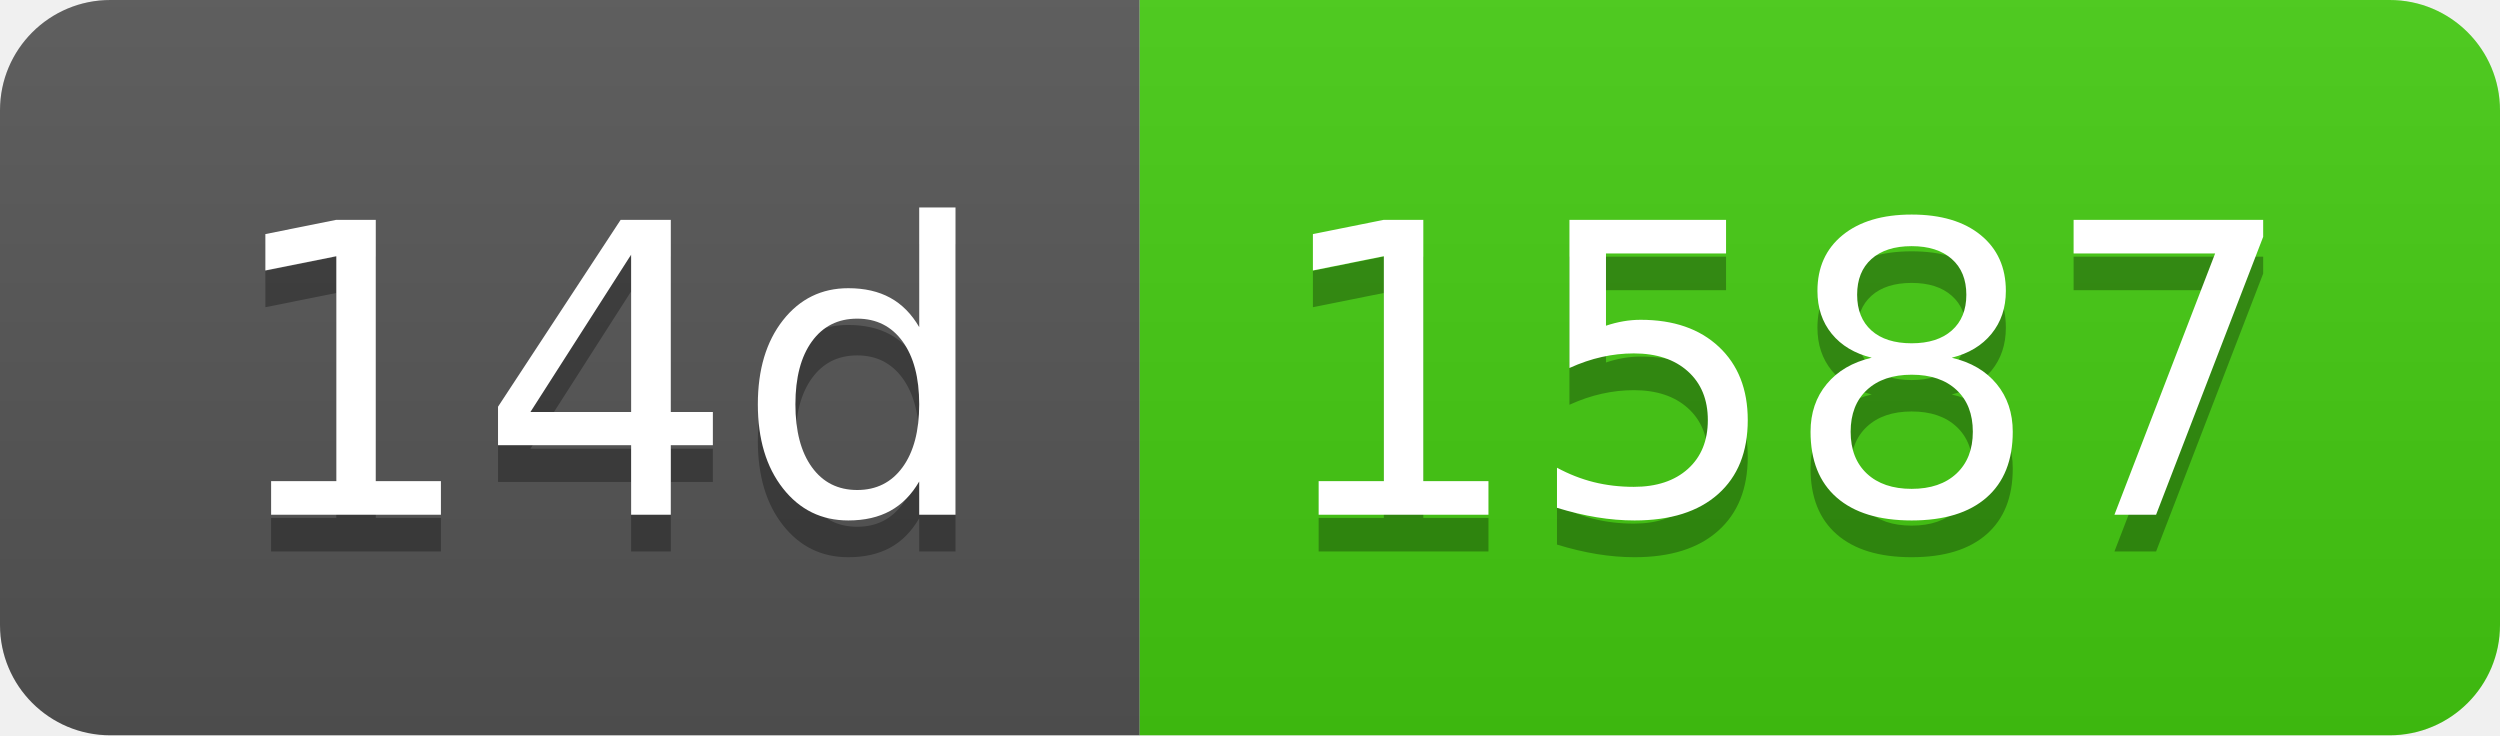
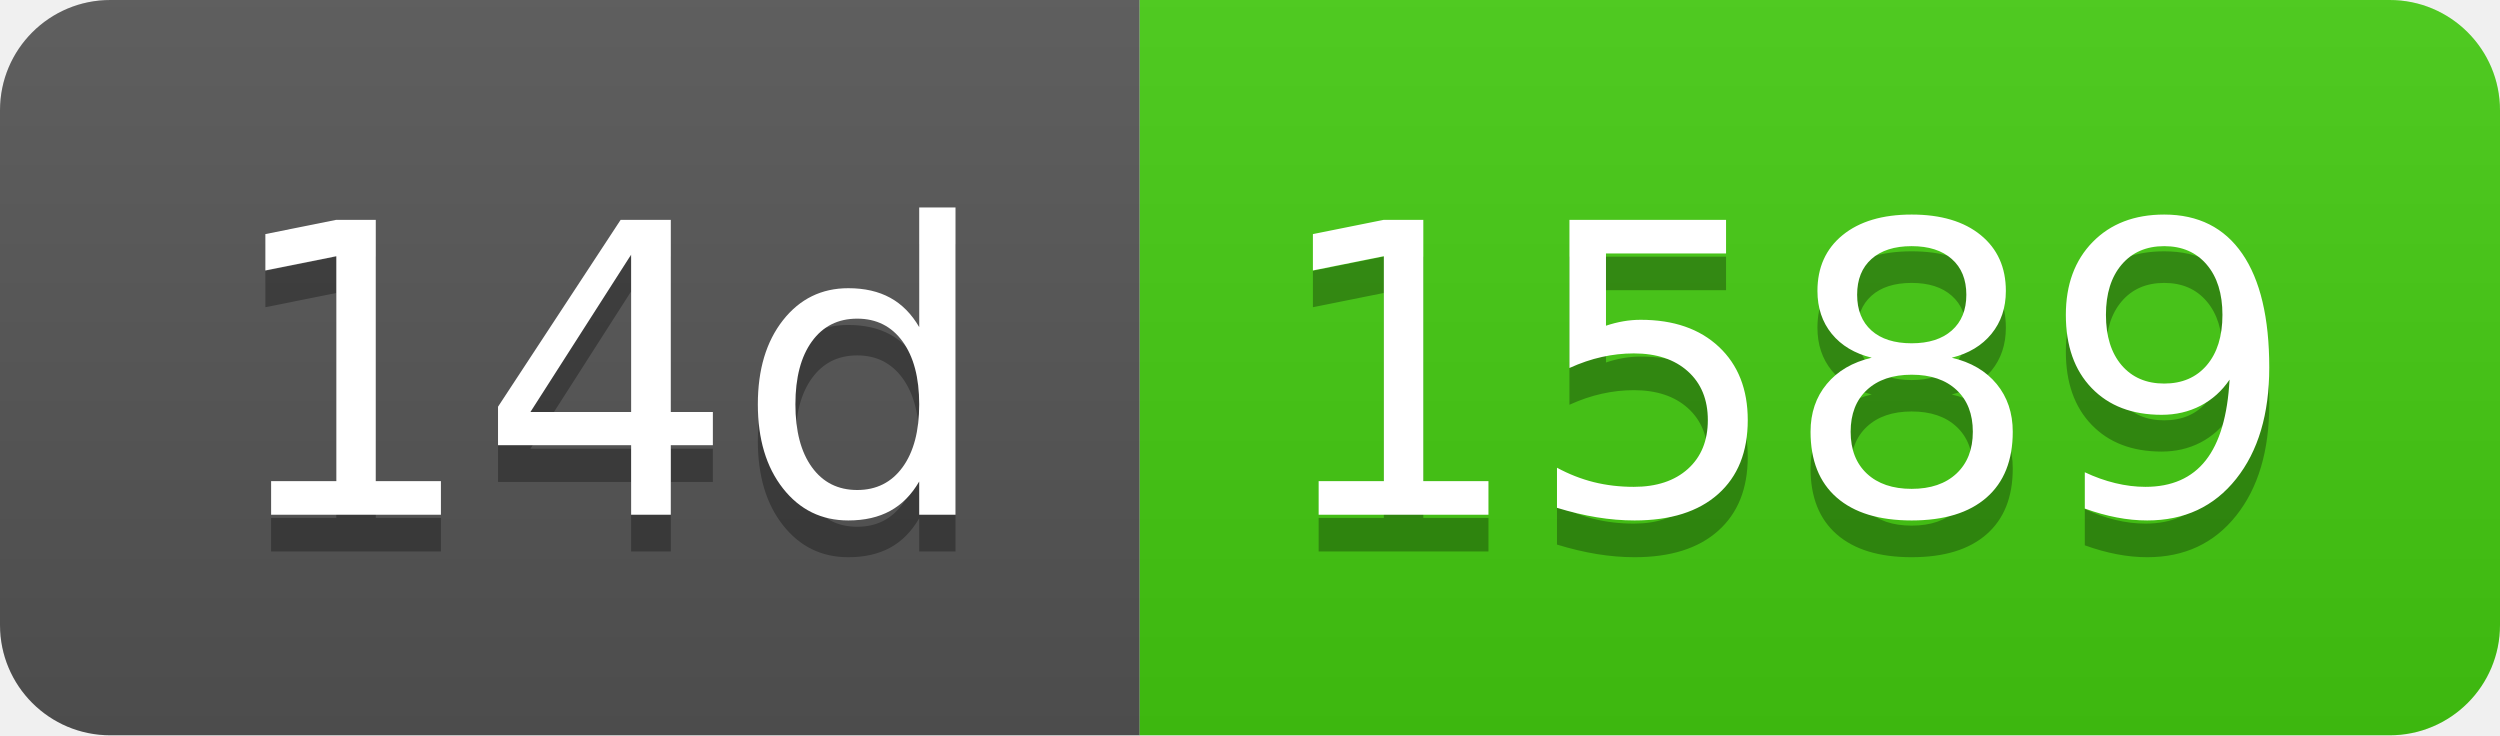
- <svg xmlns="http://www.w3.org/2000/svg" width="68" height="20" role="img" aria-label="14d: 1587">
+ <svg xmlns="http://www.w3.org/2000/svg" width="68" height="20" role="img" aria-label="14d: 1589">
  <linearGradient id="s" x2="0" y2="100%">
    <stop offset="0" stop-color="#bbb" stop-opacity=".1" />
    <stop offset="1" stop-opacity=".1" />
  </linearGradient>
  <clipPath id="r">
    <rect width="68" height="20" rx="3" fill="#fff" />
  </clipPath>
  <g clip-path="url(#r)">
    <rect width="31" height="20" fill="#555" />
    <rect x="31" width="37" height="20" fill="#4c1" />
    <rect width="68" height="20" fill="url(#s)" />
  </g>
  <g fill="#fff" text-anchor="middle" font-family="Verdana,Geneva,DejaVu Sans,sans-serif" text-rendering="geometricPrecision" font-size="110">
    <text aria-hidden="true" x="165" y="150" fill="#010101" fill-opacity=".3" transform="scale(.1)" textLength="210">14d</text>
    <text x="165" y="140" transform="scale(.1)" fill="#fff" textLength="210">14d</text>
-     <text aria-hidden="true" x="485" y="150" fill="#010101" fill-opacity=".3" transform="scale(.1)" textLength="270">1587</text>
-     <text x="485" y="140" transform="scale(.1)" fill="#fff" textLength="270">1587</text>
+     <text aria-hidden="true" x="485" y="150" fill="#010101" fill-opacity=".3" transform="scale(.1)" textLength="270">1589</text>
+     <text x="485" y="140" transform="scale(.1)" fill="#fff" textLength="270">1589</text>
  </g>
</svg>
